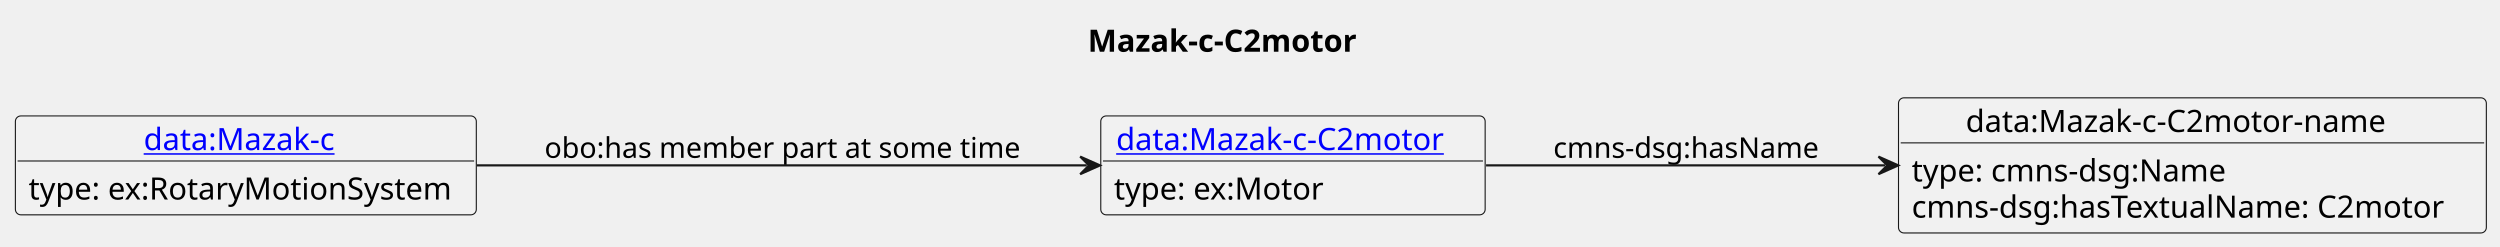
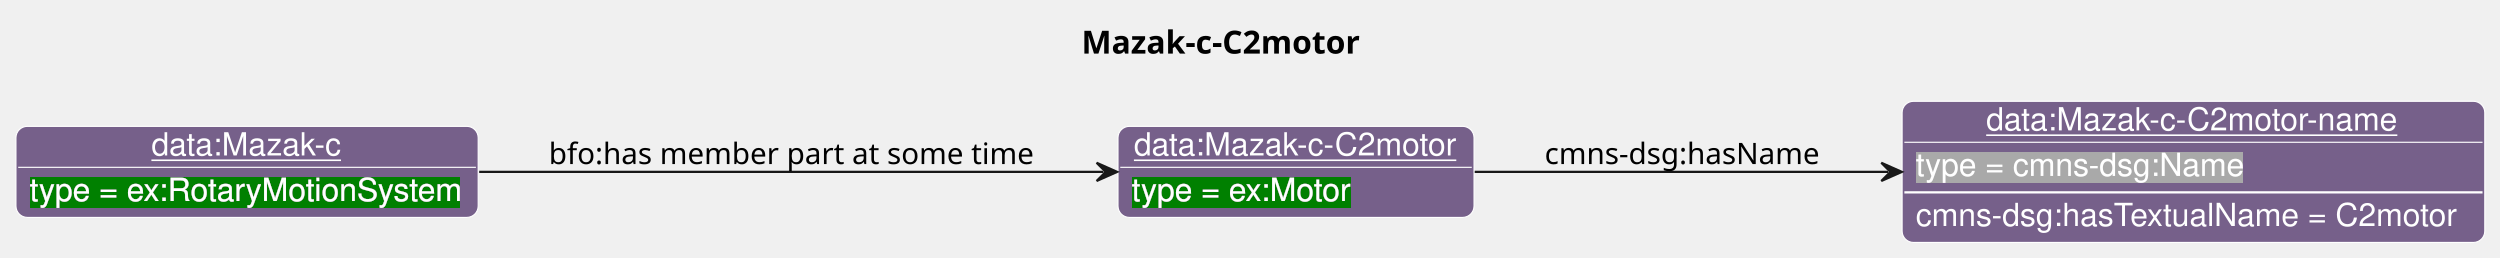
- <svg xmlns="http://www.w3.org/2000/svg" xmlns:xlink="http://www.w3.org/1999/xlink" contentStyleType="text/css" data-diagram-type="CLASS" height="112px" preserveAspectRatio="none" style="width:1137px;height:112px;background:#FFFFFF;" version="1.1" viewBox="0 0 1137 112" width="1137px" zoomAndPan="magnify">
-   <defs />
+ <svg xmlns="http://www.w3.org/2000/svg" contentStyleType="text/css" data-diagram-type="CLASS" height="113px" preserveAspectRatio="none" style="width:1098px;height:113px;background:#FFFFFF;" version="1.1" viewBox="0 0 1098 113" width="1098px" zoomAndPan="magnify">
+   <defs>
+     <filter height="1" id="bbib09g75yvhz0" width="1" x="0" y="0">
+       <feFlood flood-color="#008000" result="flood" />
+       <feComposite in="SourceGraphic" in2="flood" operator="over" />
+     </filter>
+     <filter height="1" id="bbib09g75yvhz1" width="1" x="0" y="0">
+       <feFlood flood-color="#A9A9A9" result="flood" />
+       <feComposite in="SourceGraphic" in2="flood" operator="over" />
+     </filter>
+   </defs>
  <g>
-     <text fill="#000000" font-family="sans-serif" font-size="14" font-weight="bold" lengthAdjust="spacing" textLength="134.34" x="494.725" y="23.535">Mazak-c-C2motor</text>
-     <g class="entity" data-entity="o1" data-source-line="4" data-uid="ent0002" id="entity_o1">
-       <rect fill="#F1F1F1" height="44.977" rx="2.5" ry="2.5" style="stroke:#181818;stroke-width:0.5;" width="174.815" x="500.63" y="52.728" />
-       <a href="./Mazak-c-C2motor.html" target="_top" title="./Mazak-c-C2motor.html" xlink:actuate="onRequest" xlink:href="./Mazak-c-C2motor.html" xlink:show="new" xlink:title="./Mazak-c-C2motor.html" xlink:type="simple">
-         <text fill="#0000FF" font-family="sans-serif" font-size="14" lengthAdjust="spacing" text-decoration="underline" textLength="160.815" x="507.63" y="68.263">data:Mazak-c-C2motor</text>
-       </a>
-       <line style="stroke:#181818;stroke-width:0.5;" x1="501.63" x2="674.445" y1="73.217" y2="73.217" />
-       <text fill="#000000" font-family="sans-serif" font-size="14" lengthAdjust="spacing" textLength="99.06" x="506.63" y="90.752">type: ex:Motor</text>
+     <text fill="#000000" font-family="sans-serif" font-size="14" font-weight="bold" lengthAdjust="spacing" textLength="134.34" x="474.993" y="23.535">Mazak-c-C2motor</text>
+     <g class="entity" data-entity="v1" data-source-line="135" data-uid="ent0002" id="entity_v1">
+       <rect fill="#76608A" height="40" rx="5" ry="5" style="stroke:#FFFFFF;stroke-width:0.5;" width="156.379" x="491.02" y="55.488" />
+       <text fill="#FFFFFF" font-family="Helvetica" font-size="14" lengthAdjust="spacing" text-decoration="underline" textLength="142.379" x="498.02" y="68.269">data:Mazak-c-C2motor</text>
+       <line style="stroke:#FFFFFF;stroke-width:0.5;" x1="492.02" x2="646.399" y1="73.488" y2="73.488" />
+       <text fill="#FFFFFF" filter="url(#bbib09g75yvhz0)" font-family="Helvetica" font-size="14" lengthAdjust="spacing" textLength="96.879" x="497.02" y="88.269">type = ex:Motor</text>
    </g>
-     <g class="entity" data-entity="o2" data-source-line="7" data-uid="ent0003" id="entity_o2">
-       <rect fill="#F1F1F1" height="61.465" rx="2.5" ry="2.5" style="stroke:#181818;stroke-width:0.5;" width="267.35" x="863.44" y="44.488" />
-       <text fill="#000000" font-family="sans-serif" font-size="14" lengthAdjust="spacing" textLength="206.206" x="894.012" y="60.023">data:Mazak-c-C2motor-name</text>
-       <line style="stroke:#181818;stroke-width:0.5;" x1="864.44" x2="1129.79" y1="64.977" y2="64.977" />
-       <text fill="#000000" font-family="sans-serif" font-size="14" lengthAdjust="spacing" textLength="150.24" x="869.44" y="82.512">type: cmns-dsg:Name</text>
-       <text fill="#000000" font-family="sans-serif" font-size="14" lengthAdjust="spacing" textLength="255.35" x="869.44" y="99">cmns-dsg:hasTextualName: C2motor</text>
+     <g class="entity" data-entity="v2" data-source-line="135" data-uid="ent0003" id="entity_v2">
+       <rect fill="#76608A" height="62" rx="5" ry="5" style="stroke:#FFFFFF;stroke-width:0.5;" width="255.927" x="835.4" y="44.488" />
+       <text fill="#FFFFFF" font-family="Helvetica" font-size="14" lengthAdjust="spacing" text-decoration="underline" textLength="182.061" x="872.333" y="57.269">data:Mazak-c-C2motor-name</text>
+       <line style="stroke:#FFFFFF;stroke-width:0.5;" x1="836.4" x2="1090.327" y1="62.488" y2="62.488" />
+       <text fill="#FFFFFF" filter="url(#bbib09g75yvhz1)" font-family="Helvetica" font-size="14" lengthAdjust="spacing" textLength="144.334" x="841.4" y="77.269">type = cmns-dsg:Name</text>
+       <line style="stroke:#FFFFFF;stroke-width:1;" x1="836.4" x2="1090.327" y1="84.488" y2="84.488" />
+       <text fill="#FFFFFF" font-family="Helvetica" font-size="14" lengthAdjust="spacing" textLength="243.927" x="841.4" y="99.269">cmns-dsg:hasTextualName  = C2motor</text>
    </g>
-     <g class="entity" data-entity="o3" data-source-line="10" data-uid="ent0004" id="entity_o3">
-       <rect fill="#F1F1F1" height="44.977" rx="2.5" ry="2.5" style="stroke:#181818;stroke-width:0.5;" width="209.627" x="7" y="52.728" />
-       <a href="./Mazak-c.html" target="_top" title="./Mazak-c.html" xlink:actuate="onRequest" xlink:href="./Mazak-c.html" xlink:show="new" xlink:title="./Mazak-c.html" xlink:type="simple">
-         <text fill="#0000FF" font-family="sans-serif" font-size="14" lengthAdjust="spacing" text-decoration="underline" textLength="92.941" x="65.343" y="68.263">data:Mazak-c</text>
-       </a>
-       <line style="stroke:#181818;stroke-width:0.5;" x1="8" x2="215.627" y1="73.217" y2="73.217" />
-       <text fill="#000000" font-family="sans-serif" font-size="14" lengthAdjust="spacing" textLength="197.627" x="13" y="90.752">type: ex:RotaryMotionSystem</text>
+     <g class="entity" data-entity="v3" data-source-line="135" data-uid="ent0004" id="entity_v3">
+       <rect fill="#76608A" height="40" rx="5" ry="5" style="stroke:#FFFFFF;stroke-width:0.5;" width="203.023" x="7" y="55.488" />
+       <text fill="#FFFFFF" font-family="Helvetica" font-size="14" lengthAdjust="spacing" text-decoration="underline" textLength="84.034" x="66.495" y="68.269">data:Mazak-c</text>
+       <line style="stroke:#FFFFFF;stroke-width:0.5;" x1="8" x2="209.023" y1="73.488" y2="73.488" />
+       <text fill="#FFFFFF" filter="url(#bbib09g75yvhz0)" font-family="Helvetica" font-size="14" lengthAdjust="spacing" textLength="191.023" x="13" y="88.269">type = ex:RotaryMotionSystem</text>
    </g>
-     <g class="link" data-entity-1="o1" data-entity-2="o2" data-source-line="13" data-uid="lnk5" id="link_o1_o2">
-       <path codeLine="13" d="M675.86,75.218 C730.39,75.218 795.79,75.218 857.33,75.218" fill="none" id="o1-to-o2" style="stroke:#181818;stroke-width:1;" />
-       <polygon fill="#181818" points="863.33,75.218,854.33,71.218,858.33,75.218,854.33,79.218,863.33,75.218" style="stroke:#181818;stroke-width:1;" />
-       <text fill="#000000" font-family="sans-serif" font-size="13" lengthAdjust="spacing" textLength="126.077" x="706.44" y="71.787">cmns-dsg:hasName</text>
+     <g class="link" data-entity-1="v1" data-entity-2="v2" data-source-line="177" data-uid="lnk5" id="link_v1_v2">
+       <path codeLine="177" d="M647.69,75.488 C701.15,75.488 767.45,75.488 829.27,75.488" fill="none" id="v1-to-v2" style="stroke:#181818;stroke-width:1;" />
+       <polygon fill="#181818" points="835.27,75.488,826.27,71.488,830.27,75.488,826.27,79.488,835.27,75.488" style="stroke:#181818;stroke-width:1;" />
+       <text fill="#000000" font-family="sans-serif" font-size="13" lengthAdjust="spacing" textLength="126.077" x="678.4" y="72.057">cmns-dsg:hasName</text>
    </g>
-     <g class="link" data-entity-1="o3" data-entity-2="o1" data-source-line="15" data-uid="lnk6" id="link_o3_o1">
-       <path codeLine="15" d="M216.88,75.218 C301.81,75.218 414.41,75.218 494.27,75.218" fill="none" id="o3-to-o1" style="stroke:#181818;stroke-width:1;" />
-       <polygon fill="#181818" points="500.27,75.218,491.27,71.218,495.27,75.218,491.27,79.218,500.27,75.218" style="stroke:#181818;stroke-width:1;" />
-       <text fill="#000000" font-family="sans-serif" font-size="13" lengthAdjust="spacing" textLength="222.542" x="247.63" y="71.787">obo:has member part at some time</text>
+     <g class="link" data-entity-1="v3" data-entity-2="v1" data-source-line="177" data-uid="lnk6" id="link_v3_v1">
+       <path codeLine="177" d="M210.46,75.488 C294.87,75.488 407.51,75.488 484.63,75.488" fill="none" id="v3-to-v1" style="stroke:#181818;stroke-width:1;" />
+       <polygon fill="#181818" points="490.63,75.488,481.63,71.488,485.63,75.488,481.63,79.488,490.63,75.488" style="stroke:#181818;stroke-width:1;" />
+       <text fill="#000000" font-family="sans-serif" font-size="13" lengthAdjust="spacing" textLength="219.337" x="241.02" y="72.057">bfo:has member part at some time</text>
    </g>
  </g>
</svg>
